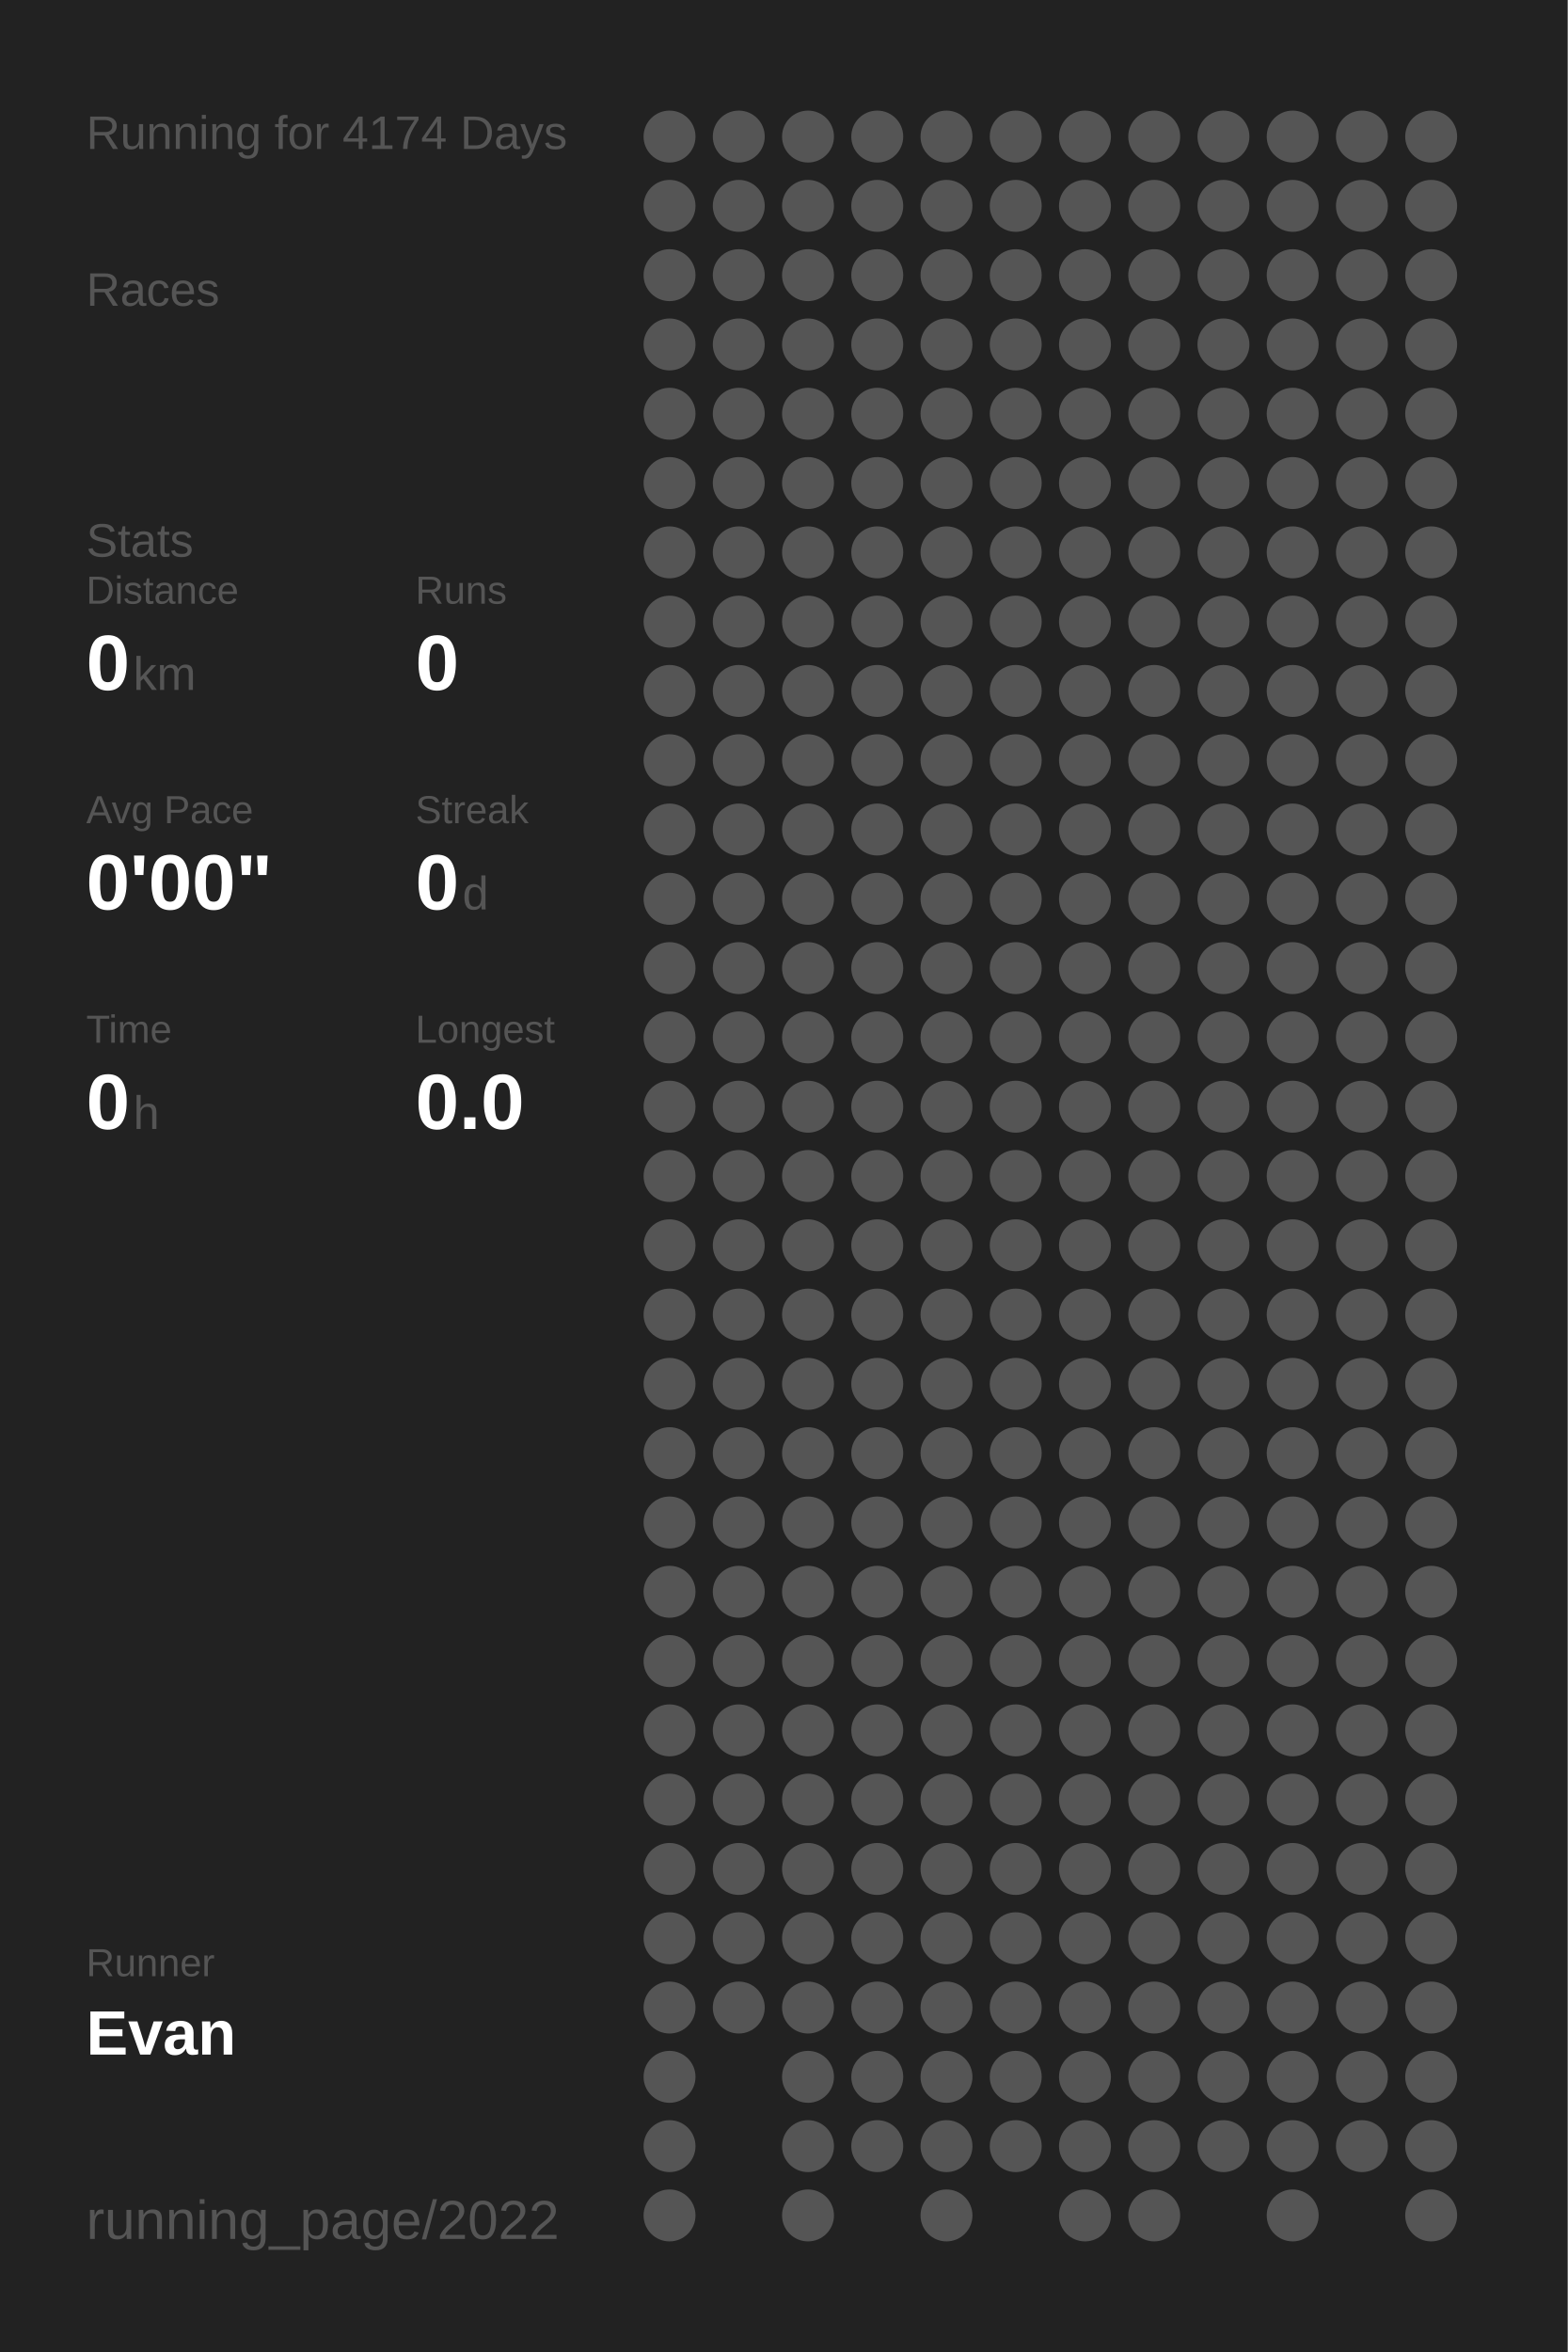
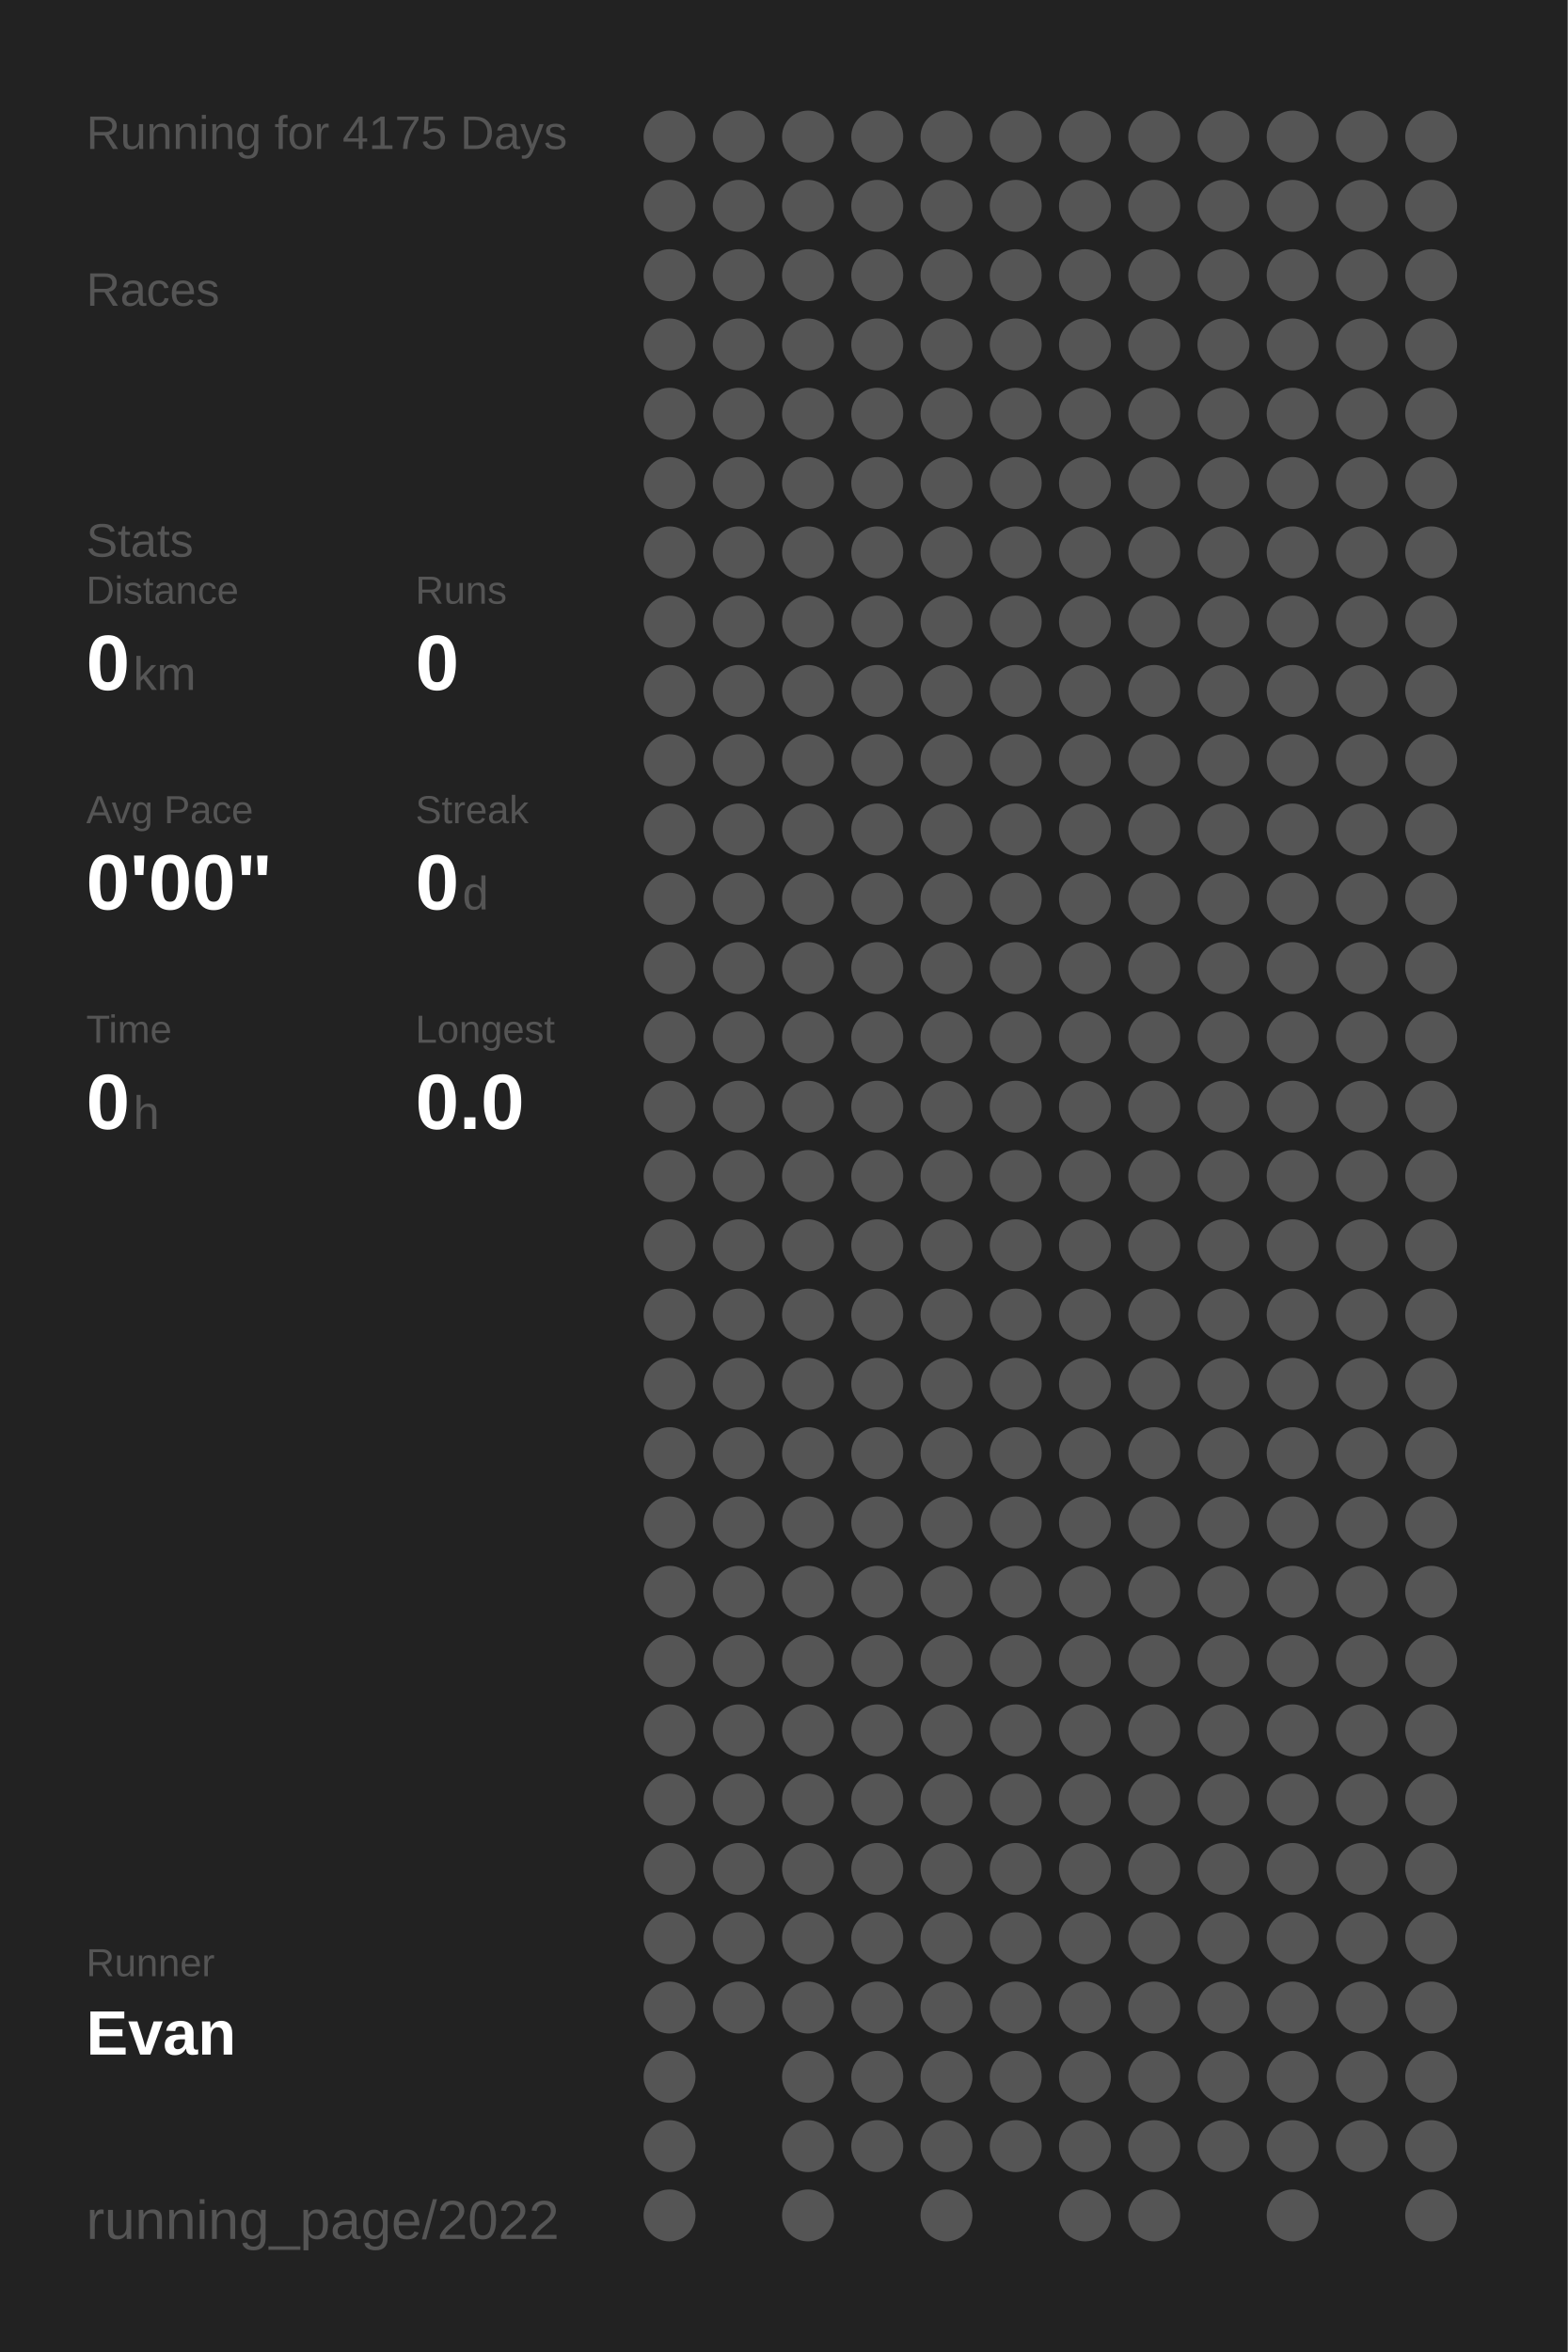
<svg xmlns="http://www.w3.org/2000/svg" baseProfile="full" height="300mm" version="1.1" viewBox="0,0,200,300" width="200mm">
  <defs />
  <rect fill="#222222" height="300" width="200" x="0" y="0" />
-   <text fill="#555555" style="font-size:6px; font-family:Arial;" x="11" y="19">Running for 4174 Days</text>
+   <text fill="#555555" style="font-size:6px; font-family:Arial;" x="11" y="19">Running for 4175 Days</text>
  <text fill="#555555" style="font-size:6px; font-family:Arial;" x="11" y="39">Races</text>
  <text fill="#555555" style="font-size:6px; font-family:Arial;" x="11" y="71">Stats</text>
  <text fill="#555555" style="font-size:5px; font-family:Arial;" x="11" y="77">Distance</text>
  <text fill="#FFFFFF" style="font-size:10px; font-family:Arial; font-weight:bold;" x="11" y="88">0</text>
  <text fill="#555555" style="font-size:6px; font-family:Arial;" x="17" y="88">km</text>
  <text fill="#555555" style="font-size:5px; font-family:Arial;" x="53" y="77">Runs</text>
  <text fill="#FFFFFF" style="font-size:10px; font-family:Arial; font-weight:bold;" x="53" y="88">0</text>
  <text fill="#555555" style="font-size:5px; font-family:Arial;" x="11" y="105">Avg Pace</text>
  <text fill="#FFFFFF" style="font-size:10px; font-family:Arial; font-weight:bold;" x="11" y="116">0'00"</text>
  <text fill="#555555" style="font-size:5px; font-family:Arial;" x="53" y="105">Streak</text>
  <text fill="#FFFFFF" style="font-size:10px; font-family:Arial; font-weight:bold;" x="53" y="116">0</text>
  <text fill="#555555" style="font-size:6px; font-family:Arial;" x="59" y="116">d</text>
  <text fill="#555555" style="font-size:5px; font-family:Arial;" x="11" y="133">Time</text>
  <text fill="#FFFFFF" style="font-size:10px; font-family:Arial; font-weight:bold;" x="11" y="144">0</text>
  <text fill="#555555" style="font-size:6px; font-family:Arial;" x="17" y="144">h</text>
  <text fill="#555555" style="font-size:5px; font-family:Arial;" x="53" y="133">Longest</text>
  <text fill="#FFFFFF" style="font-size:10px; font-family:Arial; font-weight:bold;" x="53" y="144">0.0</text>
  <text fill="#555555" style="font-size:5px; font-family:Arial;" x="11" y="252.065">Runner</text>
  <text fill="#FFFFFF" style="font-size:8px; font-family:Arial; font-weight:bold;" x="11" y="262.065">Evan</text>
  <text fill="#555555" style="font-size:7px; font-family:Arial;" x="11" y="285.581">running_page/2022</text>
  <circle cx="85.417" cy="17.419" fill="#555555" r="3.312" />
  <circle cx="85.417" cy="26.258" fill="#555555" r="3.312" />
  <circle cx="85.417" cy="35.097" fill="#555555" r="3.312" />
  <circle cx="85.417" cy="43.935" fill="#555555" r="3.312" />
  <circle cx="85.417" cy="52.774" fill="#555555" r="3.312" />
  <circle cx="85.417" cy="61.613" fill="#555555" r="3.312" />
  <circle cx="85.417" cy="70.452" fill="#555555" r="3.312" />
  <circle cx="85.417" cy="79.29" fill="#555555" r="3.312" />
  <circle cx="85.417" cy="88.129" fill="#555555" r="3.312" />
  <circle cx="85.417" cy="96.968" fill="#555555" r="3.312" />
  <circle cx="85.417" cy="105.806" fill="#555555" r="3.312" />
  <circle cx="85.417" cy="114.645" fill="#555555" r="3.312" />
  <circle cx="85.417" cy="123.484" fill="#555555" r="3.312" />
  <circle cx="85.417" cy="132.323" fill="#555555" r="3.312" />
  <circle cx="85.417" cy="141.161" fill="#555555" r="3.312" />
  <circle cx="85.417" cy="150" fill="#555555" r="3.312" />
  <circle cx="85.417" cy="158.839" fill="#555555" r="3.312" />
  <circle cx="85.417" cy="167.677" fill="#555555" r="3.312" />
  <circle cx="85.417" cy="176.516" fill="#555555" r="3.312" />
  <circle cx="85.417" cy="185.355" fill="#555555" r="3.312" />
  <circle cx="85.417" cy="194.194" fill="#555555" r="3.312" />
  <circle cx="85.417" cy="203.032" fill="#555555" r="3.312" />
  <circle cx="85.417" cy="211.871" fill="#555555" r="3.312" />
  <circle cx="85.417" cy="220.71" fill="#555555" r="3.312" />
  <circle cx="85.417" cy="229.548" fill="#555555" r="3.312" />
  <circle cx="85.417" cy="238.387" fill="#555555" r="3.312" />
  <circle cx="85.417" cy="247.226" fill="#555555" r="3.312" />
  <circle cx="85.417" cy="256.065" fill="#555555" r="3.312" />
  <circle cx="85.417" cy="264.903" fill="#555555" r="3.312" />
  <circle cx="85.417" cy="273.742" fill="#555555" r="3.312" />
  <circle cx="85.417" cy="282.581" fill="#555555" r="3.312" />
  <circle cx="94.25" cy="17.419" fill="#555555" r="3.312" />
  <circle cx="94.25" cy="26.258" fill="#555555" r="3.312" />
  <circle cx="94.25" cy="35.097" fill="#555555" r="3.312" />
  <circle cx="94.25" cy="43.935" fill="#555555" r="3.312" />
  <circle cx="94.25" cy="52.774" fill="#555555" r="3.312" />
  <circle cx="94.25" cy="61.613" fill="#555555" r="3.312" />
  <circle cx="94.25" cy="70.452" fill="#555555" r="3.312" />
  <circle cx="94.25" cy="79.29" fill="#555555" r="3.312" />
  <circle cx="94.25" cy="88.129" fill="#555555" r="3.312" />
  <circle cx="94.25" cy="96.968" fill="#555555" r="3.312" />
  <circle cx="94.25" cy="105.806" fill="#555555" r="3.312" />
  <circle cx="94.25" cy="114.645" fill="#555555" r="3.312" />
  <circle cx="94.25" cy="123.484" fill="#555555" r="3.312" />
  <circle cx="94.25" cy="132.323" fill="#555555" r="3.312" />
  <circle cx="94.25" cy="141.161" fill="#555555" r="3.312" />
  <circle cx="94.25" cy="150" fill="#555555" r="3.312" />
  <circle cx="94.25" cy="158.839" fill="#555555" r="3.312" />
  <circle cx="94.25" cy="167.677" fill="#555555" r="3.312" />
  <circle cx="94.25" cy="176.516" fill="#555555" r="3.312" />
  <circle cx="94.25" cy="185.355" fill="#555555" r="3.312" />
  <circle cx="94.25" cy="194.194" fill="#555555" r="3.312" />
  <circle cx="94.25" cy="203.032" fill="#555555" r="3.312" />
  <circle cx="94.25" cy="211.871" fill="#555555" r="3.312" />
  <circle cx="94.25" cy="220.71" fill="#555555" r="3.312" />
  <circle cx="94.25" cy="229.548" fill="#555555" r="3.312" />
  <circle cx="94.25" cy="238.387" fill="#555555" r="3.312" />
  <circle cx="94.25" cy="247.226" fill="#555555" r="3.312" />
  <circle cx="94.25" cy="256.065" fill="#555555" r="3.312" />
  <circle cx="103.083" cy="17.419" fill="#555555" r="3.312" />
  <circle cx="103.083" cy="26.258" fill="#555555" r="3.312" />
  <circle cx="103.083" cy="35.097" fill="#555555" r="3.312" />
  <circle cx="103.083" cy="43.935" fill="#555555" r="3.312" />
  <circle cx="103.083" cy="52.774" fill="#555555" r="3.312" />
  <circle cx="103.083" cy="61.613" fill="#555555" r="3.312" />
  <circle cx="103.083" cy="70.452" fill="#555555" r="3.312" />
  <circle cx="103.083" cy="79.29" fill="#555555" r="3.312" />
  <circle cx="103.083" cy="88.129" fill="#555555" r="3.312" />
  <circle cx="103.083" cy="96.968" fill="#555555" r="3.312" />
  <circle cx="103.083" cy="105.806" fill="#555555" r="3.312" />
  <circle cx="103.083" cy="114.645" fill="#555555" r="3.312" />
  <circle cx="103.083" cy="123.484" fill="#555555" r="3.312" />
  <circle cx="103.083" cy="132.323" fill="#555555" r="3.312" />
  <circle cx="103.083" cy="141.161" fill="#555555" r="3.312" />
  <circle cx="103.083" cy="150" fill="#555555" r="3.312" />
  <circle cx="103.083" cy="158.839" fill="#555555" r="3.312" />
  <circle cx="103.083" cy="167.677" fill="#555555" r="3.312" />
  <circle cx="103.083" cy="176.516" fill="#555555" r="3.312" />
  <circle cx="103.083" cy="185.355" fill="#555555" r="3.312" />
  <circle cx="103.083" cy="194.194" fill="#555555" r="3.312" />
  <circle cx="103.083" cy="203.032" fill="#555555" r="3.312" />
  <circle cx="103.083" cy="211.871" fill="#555555" r="3.312" />
  <circle cx="103.083" cy="220.71" fill="#555555" r="3.312" />
  <circle cx="103.083" cy="229.548" fill="#555555" r="3.312" />
  <circle cx="103.083" cy="238.387" fill="#555555" r="3.312" />
  <circle cx="103.083" cy="247.226" fill="#555555" r="3.312" />
  <circle cx="103.083" cy="256.065" fill="#555555" r="3.312" />
  <circle cx="103.083" cy="264.903" fill="#555555" r="3.312" />
  <circle cx="103.083" cy="273.742" fill="#555555" r="3.312" />
  <circle cx="103.083" cy="282.581" fill="#555555" r="3.312" />
  <circle cx="111.917" cy="17.419" fill="#555555" r="3.312" />
  <circle cx="111.917" cy="26.258" fill="#555555" r="3.312" />
  <circle cx="111.917" cy="35.097" fill="#555555" r="3.312" />
  <circle cx="111.917" cy="43.935" fill="#555555" r="3.312" />
  <circle cx="111.917" cy="52.774" fill="#555555" r="3.312" />
  <circle cx="111.917" cy="61.613" fill="#555555" r="3.312" />
  <circle cx="111.917" cy="70.452" fill="#555555" r="3.312" />
  <circle cx="111.917" cy="79.29" fill="#555555" r="3.312" />
  <circle cx="111.917" cy="88.129" fill="#555555" r="3.312" />
  <circle cx="111.917" cy="96.968" fill="#555555" r="3.312" />
  <circle cx="111.917" cy="105.806" fill="#555555" r="3.312" />
  <circle cx="111.917" cy="114.645" fill="#555555" r="3.312" />
  <circle cx="111.917" cy="123.484" fill="#555555" r="3.312" />
  <circle cx="111.917" cy="132.323" fill="#555555" r="3.312" />
  <circle cx="111.917" cy="141.161" fill="#555555" r="3.312" />
  <circle cx="111.917" cy="150" fill="#555555" r="3.312" />
  <circle cx="111.917" cy="158.839" fill="#555555" r="3.312" />
  <circle cx="111.917" cy="167.677" fill="#555555" r="3.312" />
  <circle cx="111.917" cy="176.516" fill="#555555" r="3.312" />
  <circle cx="111.917" cy="185.355" fill="#555555" r="3.312" />
  <circle cx="111.917" cy="194.194" fill="#555555" r="3.312" />
  <circle cx="111.917" cy="203.032" fill="#555555" r="3.312" />
  <circle cx="111.917" cy="211.871" fill="#555555" r="3.312" />
  <circle cx="111.917" cy="220.71" fill="#555555" r="3.312" />
  <circle cx="111.917" cy="229.548" fill="#555555" r="3.312" />
  <circle cx="111.917" cy="238.387" fill="#555555" r="3.312" />
  <circle cx="111.917" cy="247.226" fill="#555555" r="3.312" />
  <circle cx="111.917" cy="256.065" fill="#555555" r="3.312" />
  <circle cx="111.917" cy="264.903" fill="#555555" r="3.312" />
  <circle cx="111.917" cy="273.742" fill="#555555" r="3.312" />
  <circle cx="120.75" cy="17.419" fill="#555555" r="3.312" />
  <circle cx="120.75" cy="26.258" fill="#555555" r="3.312" />
  <circle cx="120.75" cy="35.097" fill="#555555" r="3.312" />
  <circle cx="120.75" cy="43.935" fill="#555555" r="3.312" />
  <circle cx="120.75" cy="52.774" fill="#555555" r="3.312" />
  <circle cx="120.75" cy="61.613" fill="#555555" r="3.312" />
  <circle cx="120.75" cy="70.452" fill="#555555" r="3.312" />
  <circle cx="120.75" cy="79.29" fill="#555555" r="3.312" />
  <circle cx="120.75" cy="88.129" fill="#555555" r="3.312" />
  <circle cx="120.75" cy="96.968" fill="#555555" r="3.312" />
  <circle cx="120.75" cy="105.806" fill="#555555" r="3.312" />
  <circle cx="120.75" cy="114.645" fill="#555555" r="3.312" />
  <circle cx="120.75" cy="123.484" fill="#555555" r="3.312" />
  <circle cx="120.75" cy="132.323" fill="#555555" r="3.312" />
  <circle cx="120.75" cy="141.161" fill="#555555" r="3.312" />
  <circle cx="120.75" cy="150" fill="#555555" r="3.312" />
  <circle cx="120.75" cy="158.839" fill="#555555" r="3.312" />
  <circle cx="120.75" cy="167.677" fill="#555555" r="3.312" />
  <circle cx="120.75" cy="176.516" fill="#555555" r="3.312" />
  <circle cx="120.75" cy="185.355" fill="#555555" r="3.312" />
  <circle cx="120.75" cy="194.194" fill="#555555" r="3.312" />
  <circle cx="120.75" cy="203.032" fill="#555555" r="3.312" />
  <circle cx="120.75" cy="211.871" fill="#555555" r="3.312" />
  <circle cx="120.75" cy="220.71" fill="#555555" r="3.312" />
  <circle cx="120.75" cy="229.548" fill="#555555" r="3.312" />
  <circle cx="120.75" cy="238.387" fill="#555555" r="3.312" />
  <circle cx="120.75" cy="247.226" fill="#555555" r="3.312" />
  <circle cx="120.75" cy="256.065" fill="#555555" r="3.312" />
  <circle cx="120.75" cy="264.903" fill="#555555" r="3.312" />
  <circle cx="120.75" cy="273.742" fill="#555555" r="3.312" />
  <circle cx="120.75" cy="282.581" fill="#555555" r="3.312" />
  <circle cx="129.583" cy="17.419" fill="#555555" r="3.312" />
  <circle cx="129.583" cy="26.258" fill="#555555" r="3.312" />
  <circle cx="129.583" cy="35.097" fill="#555555" r="3.312" />
  <circle cx="129.583" cy="43.935" fill="#555555" r="3.312" />
  <circle cx="129.583" cy="52.774" fill="#555555" r="3.312" />
  <circle cx="129.583" cy="61.613" fill="#555555" r="3.312" />
  <circle cx="129.583" cy="70.452" fill="#555555" r="3.312" />
  <circle cx="129.583" cy="79.29" fill="#555555" r="3.312" />
  <circle cx="129.583" cy="88.129" fill="#555555" r="3.312" />
  <circle cx="129.583" cy="96.968" fill="#555555" r="3.312" />
  <circle cx="129.583" cy="105.806" fill="#555555" r="3.312" />
  <circle cx="129.583" cy="114.645" fill="#555555" r="3.312" />
  <circle cx="129.583" cy="123.484" fill="#555555" r="3.312" />
  <circle cx="129.583" cy="132.323" fill="#555555" r="3.312" />
  <circle cx="129.583" cy="141.161" fill="#555555" r="3.312" />
  <circle cx="129.583" cy="150" fill="#555555" r="3.312" />
  <circle cx="129.583" cy="158.839" fill="#555555" r="3.312" />
  <circle cx="129.583" cy="167.677" fill="#555555" r="3.312" />
  <circle cx="129.583" cy="176.516" fill="#555555" r="3.312" />
  <circle cx="129.583" cy="185.355" fill="#555555" r="3.312" />
  <circle cx="129.583" cy="194.194" fill="#555555" r="3.312" />
  <circle cx="129.583" cy="203.032" fill="#555555" r="3.312" />
  <circle cx="129.583" cy="211.871" fill="#555555" r="3.312" />
  <circle cx="129.583" cy="220.71" fill="#555555" r="3.312" />
  <circle cx="129.583" cy="229.548" fill="#555555" r="3.312" />
  <circle cx="129.583" cy="238.387" fill="#555555" r="3.312" />
  <circle cx="129.583" cy="247.226" fill="#555555" r="3.312" />
  <circle cx="129.583" cy="256.065" fill="#555555" r="3.312" />
  <circle cx="129.583" cy="264.903" fill="#555555" r="3.312" />
  <circle cx="129.583" cy="273.742" fill="#555555" r="3.312" />
  <circle cx="138.417" cy="17.419" fill="#555555" r="3.312" />
  <circle cx="138.417" cy="26.258" fill="#555555" r="3.312" />
  <circle cx="138.417" cy="35.097" fill="#555555" r="3.312" />
  <circle cx="138.417" cy="43.935" fill="#555555" r="3.312" />
  <circle cx="138.417" cy="52.774" fill="#555555" r="3.312" />
  <circle cx="138.417" cy="61.613" fill="#555555" r="3.312" />
  <circle cx="138.417" cy="70.452" fill="#555555" r="3.312" />
  <circle cx="138.417" cy="79.29" fill="#555555" r="3.312" />
  <circle cx="138.417" cy="88.129" fill="#555555" r="3.312" />
  <circle cx="138.417" cy="96.968" fill="#555555" r="3.312" />
  <circle cx="138.417" cy="105.806" fill="#555555" r="3.312" />
  <circle cx="138.417" cy="114.645" fill="#555555" r="3.312" />
  <circle cx="138.417" cy="123.484" fill="#555555" r="3.312" />
  <circle cx="138.417" cy="132.323" fill="#555555" r="3.312" />
  <circle cx="138.417" cy="141.161" fill="#555555" r="3.312" />
  <circle cx="138.417" cy="150" fill="#555555" r="3.312" />
  <circle cx="138.417" cy="158.839" fill="#555555" r="3.312" />
  <circle cx="138.417" cy="167.677" fill="#555555" r="3.312" />
  <circle cx="138.417" cy="176.516" fill="#555555" r="3.312" />
  <circle cx="138.417" cy="185.355" fill="#555555" r="3.312" />
  <circle cx="138.417" cy="194.194" fill="#555555" r="3.312" />
  <circle cx="138.417" cy="203.032" fill="#555555" r="3.312" />
  <circle cx="138.417" cy="211.871" fill="#555555" r="3.312" />
  <circle cx="138.417" cy="220.71" fill="#555555" r="3.312" />
  <circle cx="138.417" cy="229.548" fill="#555555" r="3.312" />
  <circle cx="138.417" cy="238.387" fill="#555555" r="3.312" />
  <circle cx="138.417" cy="247.226" fill="#555555" r="3.312" />
  <circle cx="138.417" cy="256.065" fill="#555555" r="3.312" />
  <circle cx="138.417" cy="264.903" fill="#555555" r="3.312" />
  <circle cx="138.417" cy="273.742" fill="#555555" r="3.312" />
  <circle cx="138.417" cy="282.581" fill="#555555" r="3.312" />
  <circle cx="147.25" cy="17.419" fill="#555555" r="3.312" />
  <circle cx="147.25" cy="26.258" fill="#555555" r="3.312" />
  <circle cx="147.25" cy="35.097" fill="#555555" r="3.312" />
  <circle cx="147.25" cy="43.935" fill="#555555" r="3.312" />
  <circle cx="147.25" cy="52.774" fill="#555555" r="3.312" />
  <circle cx="147.25" cy="61.613" fill="#555555" r="3.312" />
  <circle cx="147.25" cy="70.452" fill="#555555" r="3.312" />
  <circle cx="147.25" cy="79.29" fill="#555555" r="3.312" />
  <circle cx="147.25" cy="88.129" fill="#555555" r="3.312" />
  <circle cx="147.25" cy="96.968" fill="#555555" r="3.312" />
  <circle cx="147.25" cy="105.806" fill="#555555" r="3.312" />
  <circle cx="147.25" cy="114.645" fill="#555555" r="3.312" />
  <circle cx="147.25" cy="123.484" fill="#555555" r="3.312" />
  <circle cx="147.25" cy="132.323" fill="#555555" r="3.312" />
  <circle cx="147.25" cy="141.161" fill="#555555" r="3.312" />
  <circle cx="147.25" cy="150" fill="#555555" r="3.312" />
  <circle cx="147.25" cy="158.839" fill="#555555" r="3.312" />
  <circle cx="147.25" cy="167.677" fill="#555555" r="3.312" />
  <circle cx="147.25" cy="176.516" fill="#555555" r="3.312" />
  <circle cx="147.25" cy="185.355" fill="#555555" r="3.312" />
  <circle cx="147.25" cy="194.194" fill="#555555" r="3.312" />
  <circle cx="147.25" cy="203.032" fill="#555555" r="3.312" />
  <circle cx="147.25" cy="211.871" fill="#555555" r="3.312" />
  <circle cx="147.25" cy="220.71" fill="#555555" r="3.312" />
  <circle cx="147.25" cy="229.548" fill="#555555" r="3.312" />
  <circle cx="147.25" cy="238.387" fill="#555555" r="3.312" />
  <circle cx="147.25" cy="247.226" fill="#555555" r="3.312" />
  <circle cx="147.25" cy="256.065" fill="#555555" r="3.312" />
  <circle cx="147.25" cy="264.903" fill="#555555" r="3.312" />
  <circle cx="147.25" cy="273.742" fill="#555555" r="3.312" />
  <circle cx="147.25" cy="282.581" fill="#555555" r="3.312" />
  <circle cx="156.083" cy="17.419" fill="#555555" r="3.312" />
  <circle cx="156.083" cy="26.258" fill="#555555" r="3.312" />
  <circle cx="156.083" cy="35.097" fill="#555555" r="3.312" />
  <circle cx="156.083" cy="43.935" fill="#555555" r="3.312" />
  <circle cx="156.083" cy="52.774" fill="#555555" r="3.312" />
  <circle cx="156.083" cy="61.613" fill="#555555" r="3.312" />
  <circle cx="156.083" cy="70.452" fill="#555555" r="3.312" />
  <circle cx="156.083" cy="79.29" fill="#555555" r="3.312" />
  <circle cx="156.083" cy="88.129" fill="#555555" r="3.312" />
  <circle cx="156.083" cy="96.968" fill="#555555" r="3.312" />
  <circle cx="156.083" cy="105.806" fill="#555555" r="3.312" />
  <circle cx="156.083" cy="114.645" fill="#555555" r="3.312" />
  <circle cx="156.083" cy="123.484" fill="#555555" r="3.312" />
  <circle cx="156.083" cy="132.323" fill="#555555" r="3.312" />
  <circle cx="156.083" cy="141.161" fill="#555555" r="3.312" />
  <circle cx="156.083" cy="150" fill="#555555" r="3.312" />
  <circle cx="156.083" cy="158.839" fill="#555555" r="3.312" />
  <circle cx="156.083" cy="167.677" fill="#555555" r="3.312" />
  <circle cx="156.083" cy="176.516" fill="#555555" r="3.312" />
  <circle cx="156.083" cy="185.355" fill="#555555" r="3.312" />
  <circle cx="156.083" cy="194.194" fill="#555555" r="3.312" />
  <circle cx="156.083" cy="203.032" fill="#555555" r="3.312" />
  <circle cx="156.083" cy="211.871" fill="#555555" r="3.312" />
  <circle cx="156.083" cy="220.71" fill="#555555" r="3.312" />
  <circle cx="156.083" cy="229.548" fill="#555555" r="3.312" />
  <circle cx="156.083" cy="238.387" fill="#555555" r="3.312" />
  <circle cx="156.083" cy="247.226" fill="#555555" r="3.312" />
  <circle cx="156.083" cy="256.065" fill="#555555" r="3.312" />
  <circle cx="156.083" cy="264.903" fill="#555555" r="3.312" />
  <circle cx="156.083" cy="273.742" fill="#555555" r="3.312" />
  <circle cx="164.917" cy="17.419" fill="#555555" r="3.312" />
  <circle cx="164.917" cy="26.258" fill="#555555" r="3.312" />
  <circle cx="164.917" cy="35.097" fill="#555555" r="3.312" />
  <circle cx="164.917" cy="43.935" fill="#555555" r="3.312" />
  <circle cx="164.917" cy="52.774" fill="#555555" r="3.312" />
  <circle cx="164.917" cy="61.613" fill="#555555" r="3.312" />
  <circle cx="164.917" cy="70.452" fill="#555555" r="3.312" />
  <circle cx="164.917" cy="79.29" fill="#555555" r="3.312" />
  <circle cx="164.917" cy="88.129" fill="#555555" r="3.312" />
  <circle cx="164.917" cy="96.968" fill="#555555" r="3.312" />
  <circle cx="164.917" cy="105.806" fill="#555555" r="3.312" />
  <circle cx="164.917" cy="114.645" fill="#555555" r="3.312" />
  <circle cx="164.917" cy="123.484" fill="#555555" r="3.312" />
  <circle cx="164.917" cy="132.323" fill="#555555" r="3.312" />
  <circle cx="164.917" cy="141.161" fill="#555555" r="3.312" />
  <circle cx="164.917" cy="150" fill="#555555" r="3.312" />
  <circle cx="164.917" cy="158.839" fill="#555555" r="3.312" />
  <circle cx="164.917" cy="167.677" fill="#555555" r="3.312" />
  <circle cx="164.917" cy="176.516" fill="#555555" r="3.312" />
  <circle cx="164.917" cy="185.355" fill="#555555" r="3.312" />
  <circle cx="164.917" cy="194.194" fill="#555555" r="3.312" />
  <circle cx="164.917" cy="203.032" fill="#555555" r="3.312" />
  <circle cx="164.917" cy="211.871" fill="#555555" r="3.312" />
  <circle cx="164.917" cy="220.71" fill="#555555" r="3.312" />
  <circle cx="164.917" cy="229.548" fill="#555555" r="3.312" />
  <circle cx="164.917" cy="238.387" fill="#555555" r="3.312" />
  <circle cx="164.917" cy="247.226" fill="#555555" r="3.312" />
  <circle cx="164.917" cy="256.065" fill="#555555" r="3.312" />
  <circle cx="164.917" cy="264.903" fill="#555555" r="3.312" />
  <circle cx="164.917" cy="273.742" fill="#555555" r="3.312" />
  <circle cx="164.917" cy="282.581" fill="#555555" r="3.312" />
  <circle cx="173.75" cy="17.419" fill="#555555" r="3.312" />
  <circle cx="173.75" cy="26.258" fill="#555555" r="3.312" />
  <circle cx="173.75" cy="35.097" fill="#555555" r="3.312" />
  <circle cx="173.75" cy="43.935" fill="#555555" r="3.312" />
  <circle cx="173.75" cy="52.774" fill="#555555" r="3.312" />
  <circle cx="173.75" cy="61.613" fill="#555555" r="3.312" />
  <circle cx="173.75" cy="70.452" fill="#555555" r="3.312" />
  <circle cx="173.75" cy="79.29" fill="#555555" r="3.312" />
  <circle cx="173.75" cy="88.129" fill="#555555" r="3.312" />
  <circle cx="173.75" cy="96.968" fill="#555555" r="3.312" />
  <circle cx="173.75" cy="105.806" fill="#555555" r="3.312" />
  <circle cx="173.75" cy="114.645" fill="#555555" r="3.312" />
  <circle cx="173.75" cy="123.484" fill="#555555" r="3.312" />
  <circle cx="173.75" cy="132.323" fill="#555555" r="3.312" />
  <circle cx="173.75" cy="141.161" fill="#555555" r="3.312" />
  <circle cx="173.75" cy="150" fill="#555555" r="3.312" />
  <circle cx="173.75" cy="158.839" fill="#555555" r="3.312" />
  <circle cx="173.75" cy="167.677" fill="#555555" r="3.312" />
  <circle cx="173.75" cy="176.516" fill="#555555" r="3.312" />
  <circle cx="173.75" cy="185.355" fill="#555555" r="3.312" />
  <circle cx="173.75" cy="194.194" fill="#555555" r="3.312" />
  <circle cx="173.75" cy="203.032" fill="#555555" r="3.312" />
  <circle cx="173.75" cy="211.871" fill="#555555" r="3.312" />
  <circle cx="173.75" cy="220.71" fill="#555555" r="3.312" />
  <circle cx="173.75" cy="229.548" fill="#555555" r="3.312" />
  <circle cx="173.75" cy="238.387" fill="#555555" r="3.312" />
  <circle cx="173.75" cy="247.226" fill="#555555" r="3.312" />
  <circle cx="173.75" cy="256.065" fill="#555555" r="3.312" />
  <circle cx="173.75" cy="264.903" fill="#555555" r="3.312" />
  <circle cx="173.75" cy="273.742" fill="#555555" r="3.312" />
  <circle cx="182.583" cy="17.419" fill="#555555" r="3.312" />
  <circle cx="182.583" cy="26.258" fill="#555555" r="3.312" />
  <circle cx="182.583" cy="35.097" fill="#555555" r="3.312" />
  <circle cx="182.583" cy="43.935" fill="#555555" r="3.312" />
  <circle cx="182.583" cy="52.774" fill="#555555" r="3.312" />
  <circle cx="182.583" cy="61.613" fill="#555555" r="3.312" />
  <circle cx="182.583" cy="70.452" fill="#555555" r="3.312" />
  <circle cx="182.583" cy="79.29" fill="#555555" r="3.312" />
  <circle cx="182.583" cy="88.129" fill="#555555" r="3.312" />
  <circle cx="182.583" cy="96.968" fill="#555555" r="3.312" />
  <circle cx="182.583" cy="105.806" fill="#555555" r="3.312" />
  <circle cx="182.583" cy="114.645" fill="#555555" r="3.312" />
  <circle cx="182.583" cy="123.484" fill="#555555" r="3.312" />
  <circle cx="182.583" cy="132.323" fill="#555555" r="3.312" />
  <circle cx="182.583" cy="141.161" fill="#555555" r="3.312" />
  <circle cx="182.583" cy="150" fill="#555555" r="3.312" />
  <circle cx="182.583" cy="158.839" fill="#555555" r="3.312" />
  <circle cx="182.583" cy="167.677" fill="#555555" r="3.312" />
  <circle cx="182.583" cy="176.516" fill="#555555" r="3.312" />
  <circle cx="182.583" cy="185.355" fill="#555555" r="3.312" />
  <circle cx="182.583" cy="194.194" fill="#555555" r="3.312" />
  <circle cx="182.583" cy="203.032" fill="#555555" r="3.312" />
  <circle cx="182.583" cy="211.871" fill="#555555" r="3.312" />
  <circle cx="182.583" cy="220.71" fill="#555555" r="3.312" />
  <circle cx="182.583" cy="229.548" fill="#555555" r="3.312" />
  <circle cx="182.583" cy="238.387" fill="#555555" r="3.312" />
  <circle cx="182.583" cy="247.226" fill="#555555" r="3.312" />
  <circle cx="182.583" cy="256.065" fill="#555555" r="3.312" />
  <circle cx="182.583" cy="264.903" fill="#555555" r="3.312" />
  <circle cx="182.583" cy="273.742" fill="#555555" r="3.312" />
  <circle cx="182.583" cy="282.581" fill="#555555" r="3.312" />
</svg>
